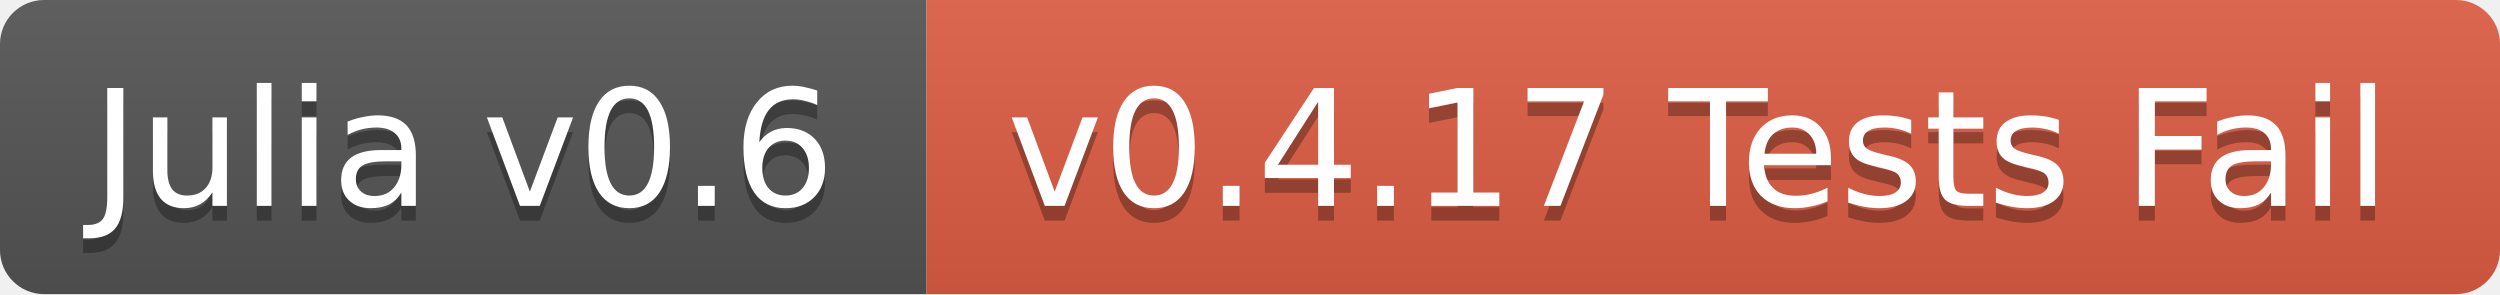
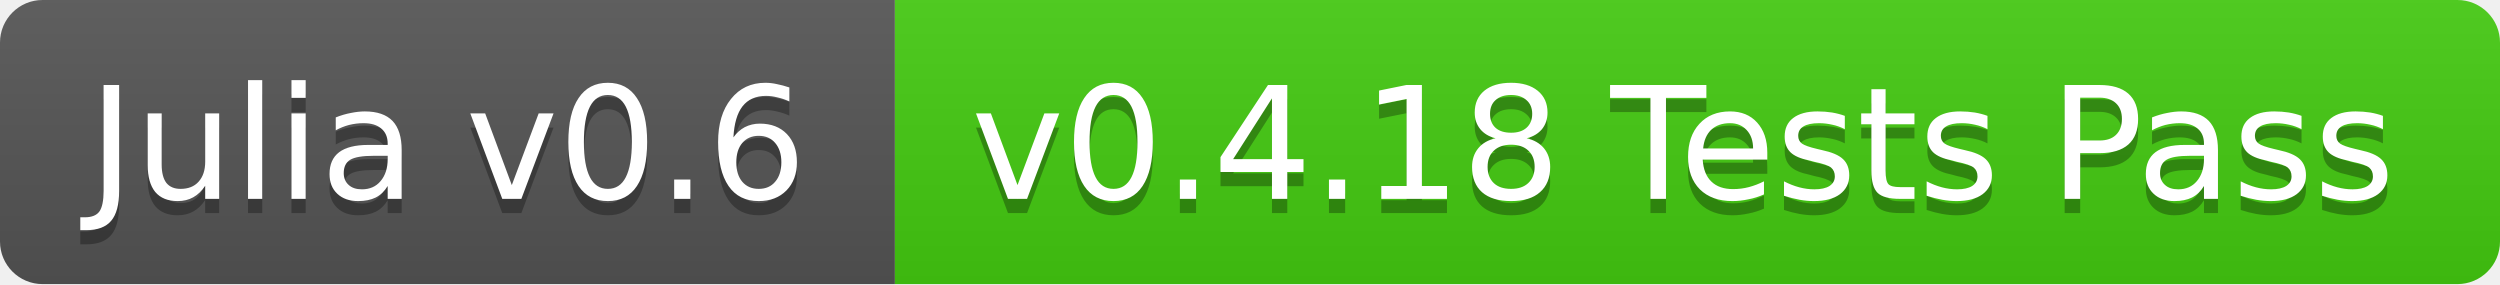
- <svg xmlns="http://www.w3.org/2000/svg" width="170" height="20">
+ <svg xmlns="http://www.w3.org/2000/svg" width="176" height="20">
  <linearGradient id="b" x2="0" y2="100%">
    <stop offset="0" stop-color="#bbb" stop-opacity=".1" />
    <stop offset="1" stop-opacity=".1" />
  </linearGradient>
  <clipPath id="a">
-     <rect width="170" height="20" rx="3" fill="#fff" />
+     <rect width="176" height="20" rx="3" fill="#fff" />
  </clipPath>
  <g clip-path="url(#a)">
    <path fill="#555" d="M0 0h63v20H0z" />
-     <path fill="#e05d44" d="M63 0h107v20H63z" />
-     <path fill="url(#b)" d="M0 0h170v20H0z" />
+     <path fill="#4c1" d="M63 0h113v20H63z" />
+     <path fill="url(#b)" d="M0 0h176v20H0z" />
  </g>
  <g fill="#fff" text-anchor="middle" font-family="DejaVu Sans,Verdana,Geneva,sans-serif" font-size="11">
    <text x="31.5" y="15" fill="#010101" fill-opacity=".3">Julia v0.6</text>
    <text x="31.5" y="14">Julia v0.6</text>
-     <text x="115.5" y="15" fill="#010101" fill-opacity=".3">v0.4.17 Tests Fail</text>
-     <text x="115.5" y="14">v0.4.17 Tests Fail</text>
+     <text x="118.5" y="15" fill="#010101" fill-opacity=".3">v0.4.18 Tests Pass</text>
+     <text x="118.5" y="14">v0.4.18 Tests Pass</text>
  </g>
</svg>
